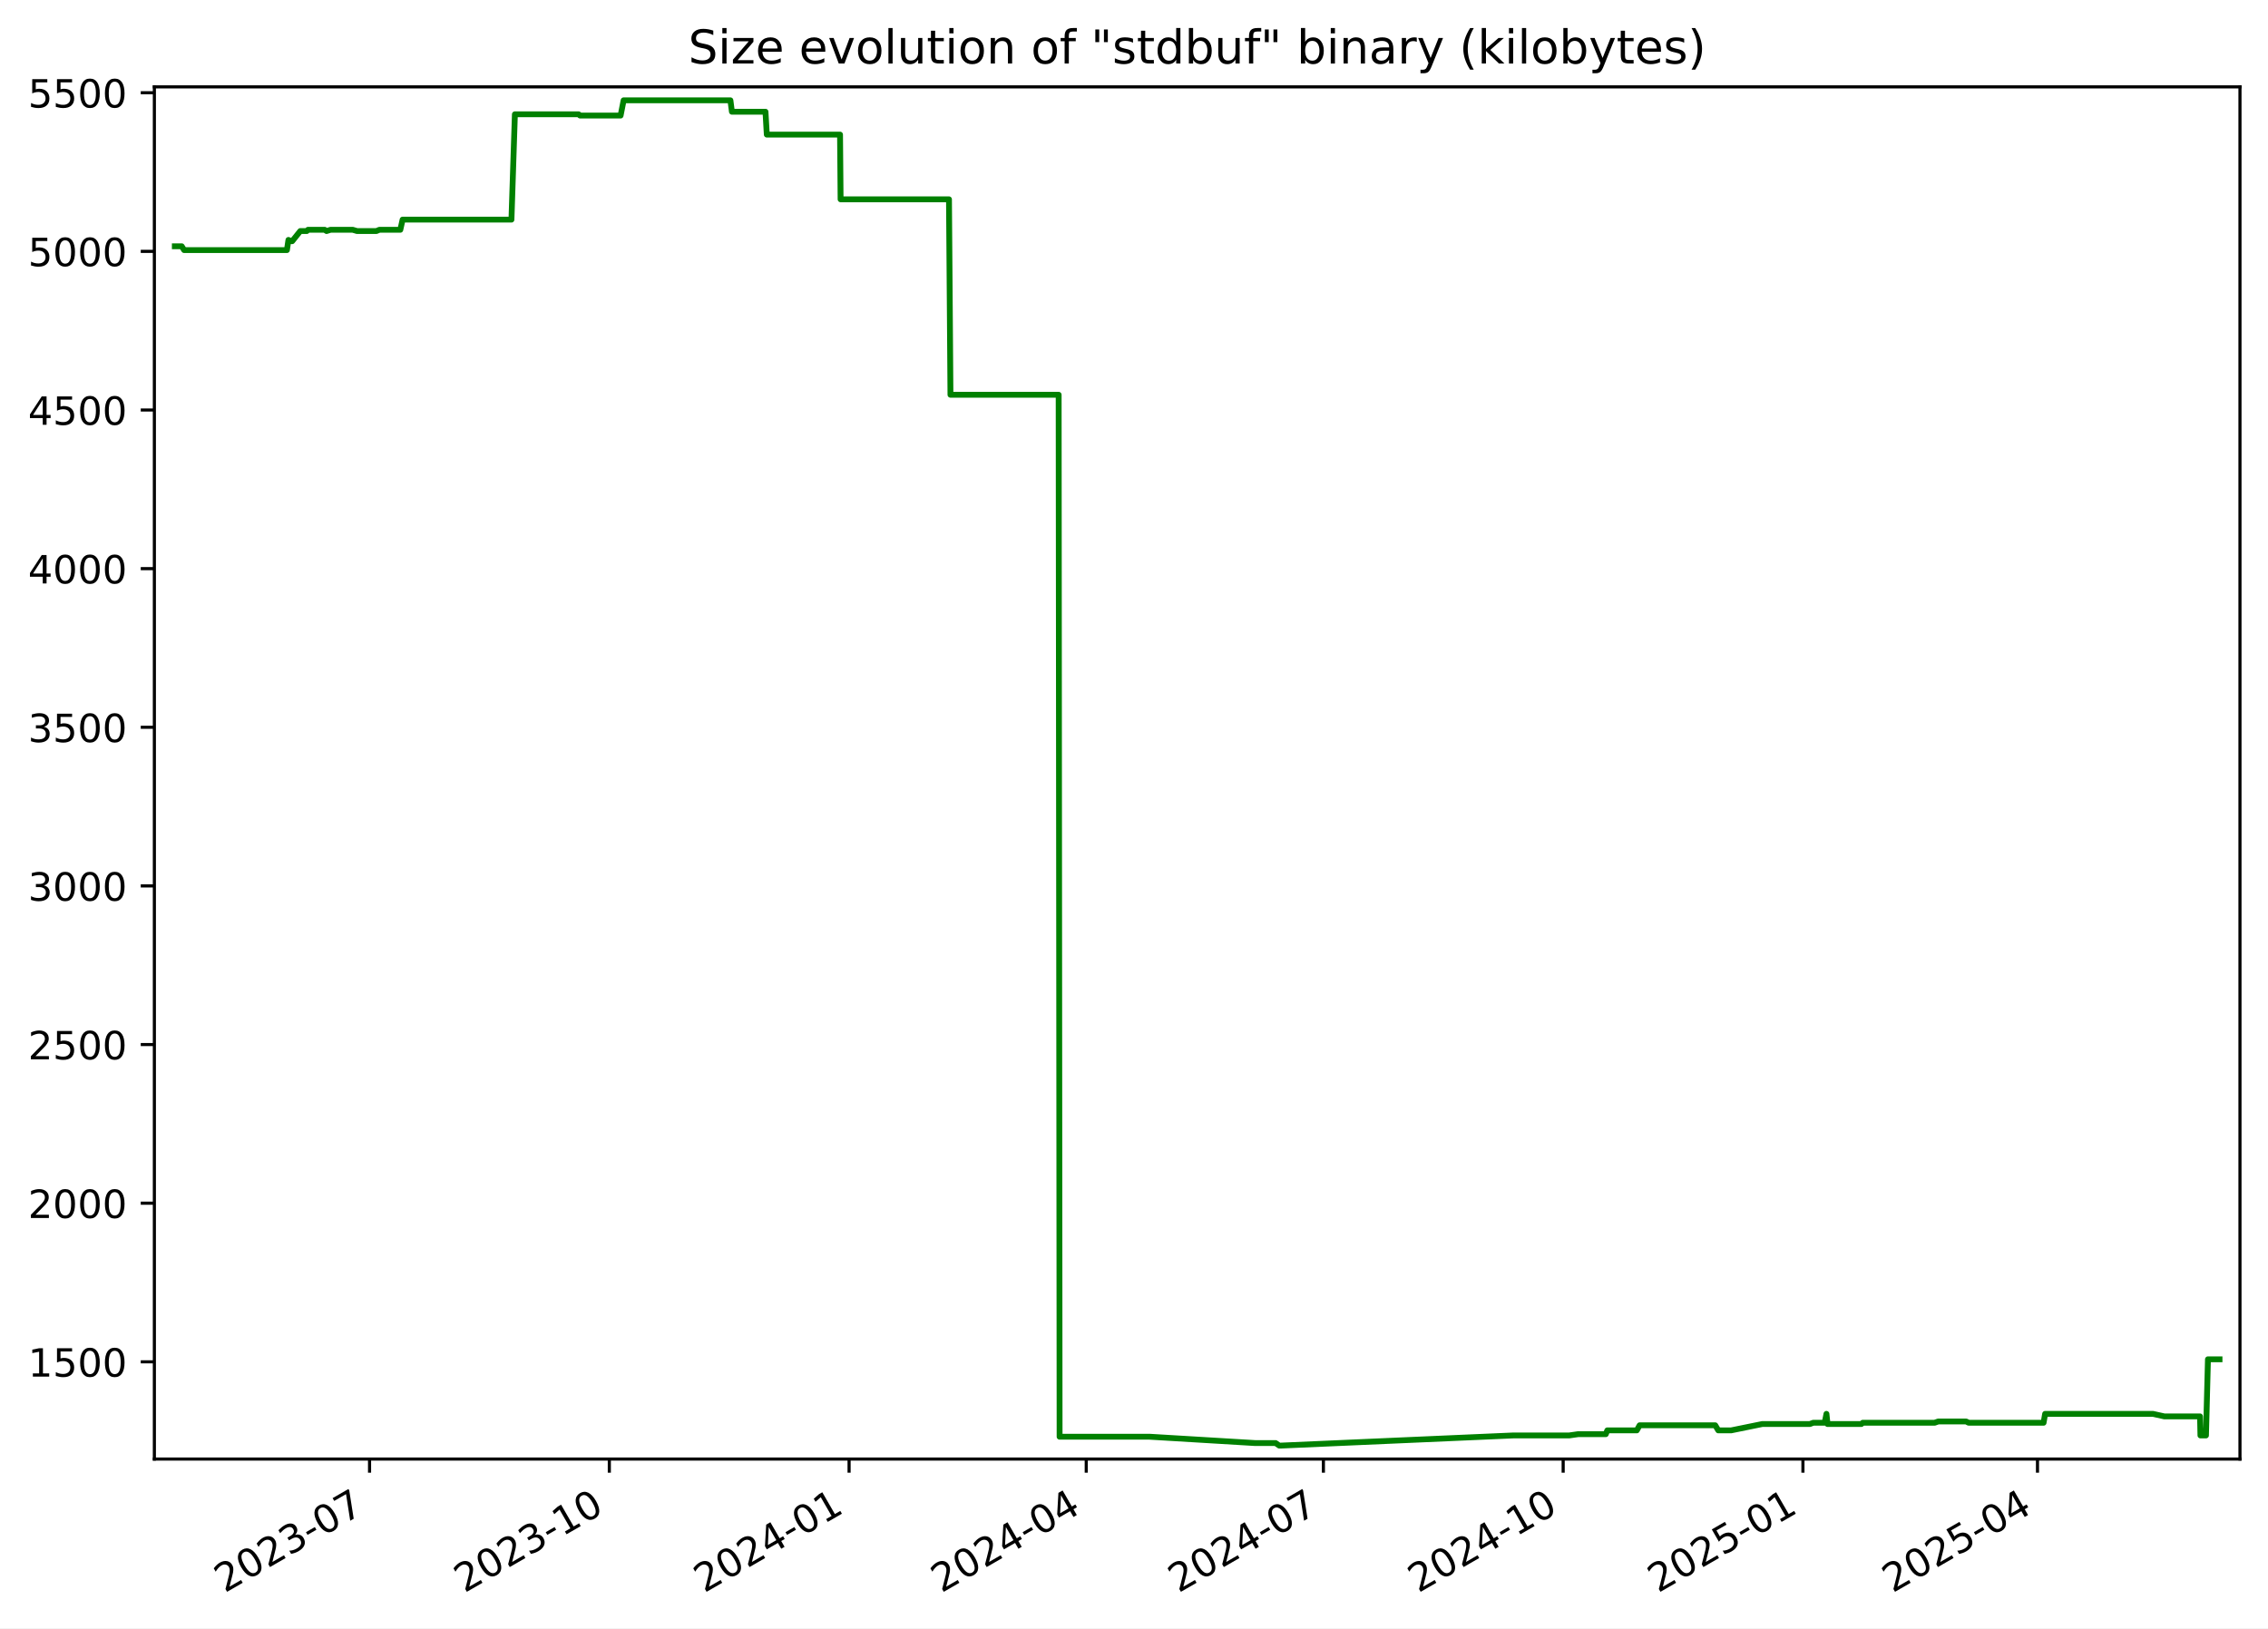
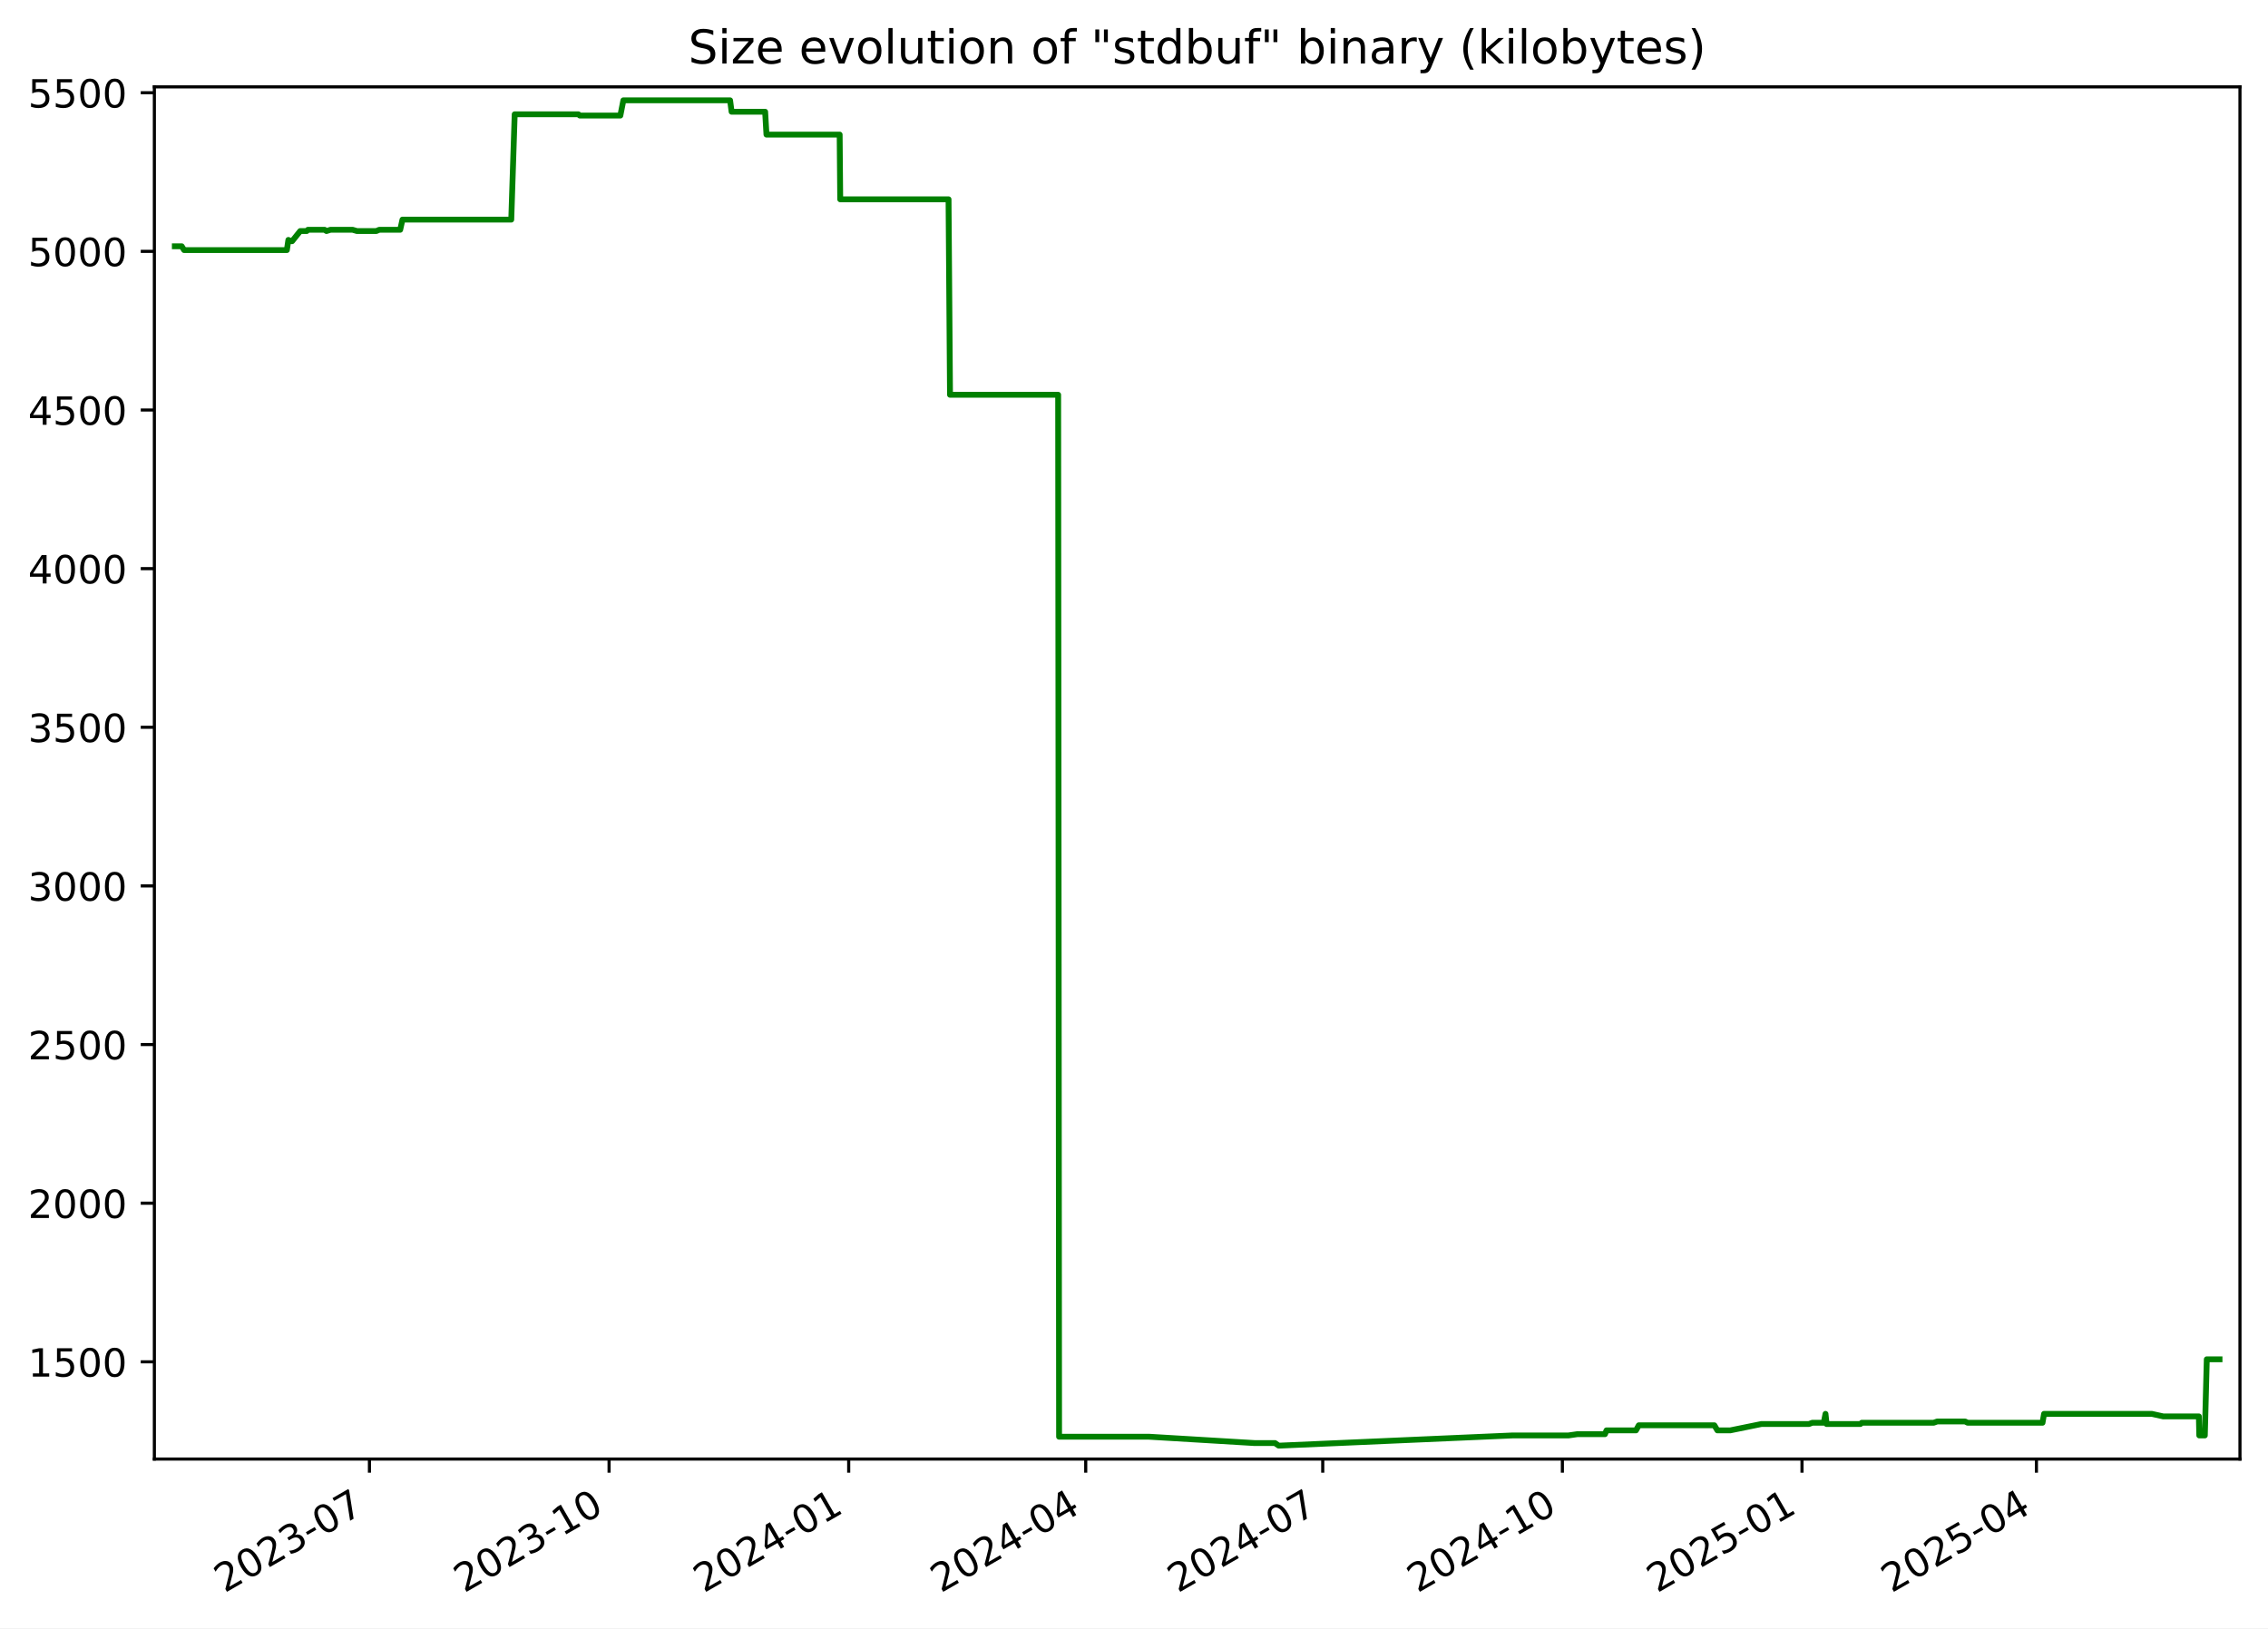
<svg xmlns="http://www.w3.org/2000/svg" xmlns:xlink="http://www.w3.org/1999/xlink" width="582.53pt" height="418.303pt" viewBox="0 0 582.53 418.303" version="1.1">
  <defs>
    <style type="text/css">*{stroke-linejoin: round; stroke-linecap: butt}</style>
  </defs>
  <g id="figure_1">
    <g id="patch_1">
      <path d="M -0 418.303  L 582.53 418.303  L 582.53 0  L -0 0  z " style="fill: #ffffff" />
    </g>
    <g id="axes_1">
      <g id="patch_2">
        <path d="M 39.65 374.83  L 575.33 374.83  L 575.33 22.318  L 39.65 22.318  z " style="fill: #ffffff" />
      </g>
      <g id="matplotlib.axis_1">
        <g id="xtick_1">
          <g id="line2d_1">
            <defs>
-               <path id="m55da485fa5" d="M 0 0  L 0 3.5  " style="stroke: #000000; stroke-width: 0.8" />
+               <path id="mae8a36e3dc" d="M 0 0  L 0 3.5  " style="stroke: #000000; stroke-width: 0.8" />
            </defs>
            <g>
-               <use xlink:href="#m55da485fa5" x="94.918" y="374.83" style="stroke: #000000; stroke-width: 0.8" />
+               <use xlink:href="#mae8a36e3dc" x="94.89" y="374.83" style="stroke: #000000; stroke-width: 0.8" />
            </g>
          </g>
          <g id="text_1">
-             <g transform="translate(57.69355 409.302) rotate(-30) scale(0.1 -0.1)">
+             <g transform="translate(57.66495 409.302) rotate(-30) scale(0.1 -0.1)">
              <defs>
                <path id="DejaVuSans-32" d="M 1228 531  L 3431 531  L 3431 0  L 469 0  L 469 531  Q 828 903 1448 1529  Q 2069 2156 2228 2338  Q 2531 2678 2651 2914  Q 2772 3150 2772 3378  Q 2772 3750 2511 3984  Q 2250 4219 1831 4219  Q 1534 4219 1204 4116  Q 875 4013 500 3803  L 500 4441  Q 881 4594 1212 4672  Q 1544 4750 1819 4750  Q 2544 4750 2975 4387  Q 3406 4025 3406 3419  Q 3406 3131 3298 2873  Q 3191 2616 2906 2266  Q 2828 2175 2409 1742  Q 1991 1309 1228 531  z " transform="scale(0.015625)" />
                <path id="DejaVuSans-30" d="M 2034 4250  Q 1547 4250 1301 3770  Q 1056 3291 1056 2328  Q 1056 1369 1301 889  Q 1547 409 2034 409  Q 2525 409 2770 889  Q 3016 1369 3016 2328  Q 3016 3291 2770 3770  Q 2525 4250 2034 4250  z M 2034 4750  Q 2819 4750 3233 4129  Q 3647 3509 3647 2328  Q 3647 1150 3233 529  Q 2819 -91 2034 -91  Q 1250 -91 836 529  Q 422 1150 422 2328  Q 422 3509 836 4129  Q 1250 4750 2034 4750  z " transform="scale(0.015625)" />
                <path id="DejaVuSans-33" d="M 2597 2516  Q 3050 2419 3304 2112  Q 3559 1806 3559 1356  Q 3559 666 3084 287  Q 2609 -91 1734 -91  Q 1441 -91 1130 -33  Q 819 25 488 141  L 488 750  Q 750 597 1062 519  Q 1375 441 1716 441  Q 2309 441 2620 675  Q 2931 909 2931 1356  Q 2931 1769 2642 2001  Q 2353 2234 1838 2234  L 1294 2234  L 1294 2753  L 1863 2753  Q 2328 2753 2575 2939  Q 2822 3125 2822 3475  Q 2822 3834 2567 4026  Q 2313 4219 1838 4219  Q 1578 4219 1281 4162  Q 984 4106 628 3988  L 628 4550  Q 988 4650 1302 4700  Q 1616 4750 1894 4750  Q 2613 4750 3031 4423  Q 3450 4097 3450 3541  Q 3450 3153 3228 2886  Q 3006 2619 2597 2516  z " transform="scale(0.015625)" />
                <path id="DejaVuSans-2d" d="M 313 2009  L 1997 2009  L 1997 1497  L 313 1497  L 313 2009  z " transform="scale(0.015625)" />
                <path id="DejaVuSans-37" d="M 525 4666  L 3525 4666  L 3525 4397  L 1831 0  L 1172 0  L 2766 4134  L 525 4134  L 525 4666  z " transform="scale(0.015625)" />
              </defs>
              <use xlink:href="#DejaVuSans-32" />
              <use xlink:href="#DejaVuSans-30" x="63.623" />
              <use xlink:href="#DejaVuSans-32" x="127.246" />
              <use xlink:href="#DejaVuSans-33" x="190.869" />
              <use xlink:href="#DejaVuSans-2d" x="254.492" />
              <use xlink:href="#DejaVuSans-30" x="290.576" />
              <use xlink:href="#DejaVuSans-37" x="354.199" />
            </g>
          </g>
        </g>
        <g id="xtick_2">
          <g id="line2d_2">
            <g>
-               <use xlink:href="#m55da485fa5" x="156.502" y="374.83" style="stroke: #000000; stroke-width: 0.8" />
+               <use xlink:href="#mae8a36e3dc" x="156.438" y="374.83" style="stroke: #000000; stroke-width: 0.8" />
            </g>
          </g>
          <g id="text_2">
-             <g transform="translate(119.2767 409.302) rotate(-30) scale(0.1 -0.1)">
+             <g transform="translate(119.2129 409.302) rotate(-30) scale(0.1 -0.1)">
              <defs>
                <path id="DejaVuSans-31" d="M 794 531  L 1825 531  L 1825 4091  L 703 3866  L 703 4441  L 1819 4666  L 2450 4666  L 2450 531  L 3481 531  L 3481 0  L 794 0  L 794 531  z " transform="scale(0.015625)" />
              </defs>
              <use xlink:href="#DejaVuSans-32" />
              <use xlink:href="#DejaVuSans-30" x="63.623" />
              <use xlink:href="#DejaVuSans-32" x="127.246" />
              <use xlink:href="#DejaVuSans-33" x="190.869" />
              <use xlink:href="#DejaVuSans-2d" x="254.492" />
              <use xlink:href="#DejaVuSans-31" x="290.576" />
              <use xlink:href="#DejaVuSans-30" x="354.199" />
            </g>
          </g>
        </g>
        <g id="xtick_3">
          <g id="line2d_3">
            <g>
-               <use xlink:href="#m55da485fa5" x="218.085" y="374.83" style="stroke: #000000; stroke-width: 0.8" />
+               <use xlink:href="#mae8a36e3dc" x="217.986" y="374.83" style="stroke: #000000; stroke-width: 0.8" />
            </g>
          </g>
          <g id="text_3">
-             <g transform="translate(180.8598 409.302) rotate(-30) scale(0.1 -0.1)">
+             <g transform="translate(180.7608 409.302) rotate(-30) scale(0.1 -0.1)">
              <defs>
                <path id="DejaVuSans-34" d="M 2419 4116  L 825 1625  L 2419 1625  L 2419 4116  z M 2253 4666  L 3047 4666  L 3047 1625  L 3713 1625  L 3713 1100  L 3047 1100  L 3047 0  L 2419 0  L 2419 1100  L 313 1100  L 313 1709  L 2253 4666  z " transform="scale(0.015625)" />
              </defs>
              <use xlink:href="#DejaVuSans-32" />
              <use xlink:href="#DejaVuSans-30" x="63.623" />
              <use xlink:href="#DejaVuSans-32" x="127.246" />
              <use xlink:href="#DejaVuSans-34" x="190.869" />
              <use xlink:href="#DejaVuSans-2d" x="254.492" />
              <use xlink:href="#DejaVuSans-30" x="290.576" />
              <use xlink:href="#DejaVuSans-31" x="354.199" />
            </g>
          </g>
        </g>
        <g id="xtick_4">
          <g id="line2d_4">
            <g>
-               <use xlink:href="#m55da485fa5" x="278.998" y="374.83" style="stroke: #000000; stroke-width: 0.8" />
+               <use xlink:href="#mae8a36e3dc" x="278.865" y="374.83" style="stroke: #000000; stroke-width: 0.8" />
            </g>
          </g>
          <g id="text_4">
-             <g transform="translate(241.7736 409.302) rotate(-30) scale(0.1 -0.1)">
+             <g transform="translate(241.6397 409.302) rotate(-30) scale(0.1 -0.1)">
              <use xlink:href="#DejaVuSans-32" />
              <use xlink:href="#DejaVuSans-30" x="63.623" />
              <use xlink:href="#DejaVuSans-32" x="127.246" />
              <use xlink:href="#DejaVuSans-34" x="190.869" />
              <use xlink:href="#DejaVuSans-2d" x="254.492" />
              <use xlink:href="#DejaVuSans-30" x="290.576" />
              <use xlink:href="#DejaVuSans-34" x="354.199" />
            </g>
          </g>
        </g>
        <g id="xtick_5">
          <g id="line2d_5">
            <g>
-               <use xlink:href="#m55da485fa5" x="339.912" y="374.83" style="stroke: #000000; stroke-width: 0.8" />
+               <use xlink:href="#mae8a36e3dc" x="339.743" y="374.83" style="stroke: #000000; stroke-width: 0.8" />
            </g>
          </g>
          <g id="text_5">
-             <g transform="translate(302.6873 409.302) rotate(-30) scale(0.1 -0.1)">
+             <g transform="translate(302.5186 409.302) rotate(-30) scale(0.1 -0.1)">
              <use xlink:href="#DejaVuSans-32" />
              <use xlink:href="#DejaVuSans-30" x="63.623" />
              <use xlink:href="#DejaVuSans-32" x="127.246" />
              <use xlink:href="#DejaVuSans-34" x="190.869" />
              <use xlink:href="#DejaVuSans-2d" x="254.492" />
              <use xlink:href="#DejaVuSans-30" x="290.576" />
              <use xlink:href="#DejaVuSans-37" x="354.199" />
            </g>
          </g>
        </g>
        <g id="xtick_6">
          <g id="line2d_6">
            <g>
-               <use xlink:href="#m55da485fa5" x="401.495" y="374.83" style="stroke: #000000; stroke-width: 0.8" />
+               <use xlink:href="#mae8a36e3dc" x="401.291" y="374.83" style="stroke: #000000; stroke-width: 0.8" />
            </g>
          </g>
          <g id="text_6">
-             <g transform="translate(364.2705 409.302) rotate(-30) scale(0.1 -0.1)">
+             <g transform="translate(364.0666 409.302) rotate(-30) scale(0.1 -0.1)">
              <use xlink:href="#DejaVuSans-32" />
              <use xlink:href="#DejaVuSans-30" x="63.623" />
              <use xlink:href="#DejaVuSans-32" x="127.246" />
              <use xlink:href="#DejaVuSans-34" x="190.869" />
              <use xlink:href="#DejaVuSans-2d" x="254.492" />
              <use xlink:href="#DejaVuSans-31" x="290.576" />
              <use xlink:href="#DejaVuSans-30" x="354.199" />
            </g>
          </g>
        </g>
        <g id="xtick_7">
          <g id="line2d_7">
            <g>
-               <use xlink:href="#m55da485fa5" x="463.078" y="374.83" style="stroke: #000000; stroke-width: 0.8" />
+               <use xlink:href="#mae8a36e3dc" x="462.839" y="374.83" style="stroke: #000000; stroke-width: 0.8" />
            </g>
          </g>
          <g id="text_7">
-             <g transform="translate(425.8536 409.302) rotate(-30) scale(0.1 -0.1)">
+             <g transform="translate(425.6145 409.302) rotate(-30) scale(0.1 -0.1)">
              <defs>
                <path id="DejaVuSans-35" d="M 691 4666  L 3169 4666  L 3169 4134  L 1269 4134  L 1269 2991  Q 1406 3038 1543 3061  Q 1681 3084 1819 3084  Q 2600 3084 3056 2656  Q 3513 2228 3513 1497  Q 3513 744 3044 326  Q 2575 -91 1722 -91  Q 1428 -91 1123 -41  Q 819 9 494 109  L 494 744  Q 775 591 1075 516  Q 1375 441 1709 441  Q 2250 441 2565 725  Q 2881 1009 2881 1497  Q 2881 1984 2565 2268  Q 2250 2553 1709 2553  Q 1456 2553 1204 2497  Q 953 2441 691 2322  L 691 4666  z " transform="scale(0.015625)" />
              </defs>
              <use xlink:href="#DejaVuSans-32" />
              <use xlink:href="#DejaVuSans-30" x="63.623" />
              <use xlink:href="#DejaVuSans-32" x="127.246" />
              <use xlink:href="#DejaVuSans-35" x="190.869" />
              <use xlink:href="#DejaVuSans-2d" x="254.492" />
              <use xlink:href="#DejaVuSans-30" x="290.576" />
              <use xlink:href="#DejaVuSans-31" x="354.199" />
            </g>
          </g>
        </g>
        <g id="xtick_8">
          <g id="line2d_8">
            <g>
-               <use xlink:href="#m55da485fa5" x="523.323" y="374.83" style="stroke: #000000; stroke-width: 0.8" />
+               <use xlink:href="#mae8a36e3dc" x="523.049" y="374.83" style="stroke: #000000; stroke-width: 0.8" />
            </g>
          </g>
          <g id="text_8">
-             <g transform="translate(486.098 409.302) rotate(-30) scale(0.1 -0.1)">
+             <g transform="translate(485.8244 409.302) rotate(-30) scale(0.1 -0.1)">
              <use xlink:href="#DejaVuSans-32" />
              <use xlink:href="#DejaVuSans-30" x="63.623" />
              <use xlink:href="#DejaVuSans-32" x="127.246" />
              <use xlink:href="#DejaVuSans-35" x="190.869" />
              <use xlink:href="#DejaVuSans-2d" x="254.492" />
              <use xlink:href="#DejaVuSans-30" x="290.576" />
              <use xlink:href="#DejaVuSans-34" x="354.199" />
            </g>
          </g>
        </g>
      </g>
      <g id="matplotlib.axis_2">
        <g id="ytick_1">
          <g id="line2d_9">
            <defs>
-               <path id="m4332a2dd78" d="M 0 0  L -3.5 0  " style="stroke: #000000; stroke-width: 0.8" />
+               <path id="m506a19f1ed" d="M 0 0  L -3.5 0  " style="stroke: #000000; stroke-width: 0.8" />
            </defs>
            <g>
-               <use xlink:href="#m4332a2dd78" x="39.65" y="349.856" style="stroke: #000000; stroke-width: 0.8" />
+               <use xlink:href="#m506a19f1ed" x="39.65" y="349.856" style="stroke: #000000; stroke-width: 0.8" />
            </g>
          </g>
          <g id="text_9">
            <g transform="translate(7.2 353.6549) scale(0.1 -0.1)">
              <use xlink:href="#DejaVuSans-31" />
              <use xlink:href="#DejaVuSans-35" x="63.623" />
              <use xlink:href="#DejaVuSans-30" x="127.246" />
              <use xlink:href="#DejaVuSans-30" x="190.869" />
            </g>
          </g>
        </g>
        <g id="ytick_2">
          <g id="line2d_10">
            <g>
-               <use xlink:href="#m4332a2dd78" x="39.65" y="309.101" style="stroke: #000000; stroke-width: 0.8" />
+               <use xlink:href="#m506a19f1ed" x="39.65" y="309.101" style="stroke: #000000; stroke-width: 0.8" />
            </g>
          </g>
          <g id="text_10">
            <g transform="translate(7.2 312.9001) scale(0.1 -0.1)">
              <use xlink:href="#DejaVuSans-32" />
              <use xlink:href="#DejaVuSans-30" x="63.623" />
              <use xlink:href="#DejaVuSans-30" x="127.246" />
              <use xlink:href="#DejaVuSans-30" x="190.869" />
            </g>
          </g>
        </g>
        <g id="ytick_3">
          <g id="line2d_11">
            <g>
-               <use xlink:href="#m4332a2dd78" x="39.65" y="268.346" style="stroke: #000000; stroke-width: 0.8" />
+               <use xlink:href="#m506a19f1ed" x="39.65" y="268.346" style="stroke: #000000; stroke-width: 0.8" />
            </g>
          </g>
          <g id="text_11">
            <g transform="translate(7.2 272.1454) scale(0.1 -0.1)">
              <use xlink:href="#DejaVuSans-32" />
              <use xlink:href="#DejaVuSans-35" x="63.623" />
              <use xlink:href="#DejaVuSans-30" x="127.246" />
              <use xlink:href="#DejaVuSans-30" x="190.869" />
            </g>
          </g>
        </g>
        <g id="ytick_4">
          <g id="line2d_12">
            <g>
-               <use xlink:href="#m4332a2dd78" x="39.65" y="227.591" style="stroke: #000000; stroke-width: 0.8" />
+               <use xlink:href="#m506a19f1ed" x="39.65" y="227.591" style="stroke: #000000; stroke-width: 0.8" />
            </g>
          </g>
          <g id="text_12">
            <g transform="translate(7.2 231.3907) scale(0.1 -0.1)">
              <use xlink:href="#DejaVuSans-33" />
              <use xlink:href="#DejaVuSans-30" x="63.623" />
              <use xlink:href="#DejaVuSans-30" x="127.246" />
              <use xlink:href="#DejaVuSans-30" x="190.869" />
            </g>
          </g>
        </g>
        <g id="ytick_5">
          <g id="line2d_13">
            <g>
-               <use xlink:href="#m4332a2dd78" x="39.65" y="186.837" style="stroke: #000000; stroke-width: 0.8" />
+               <use xlink:href="#m506a19f1ed" x="39.65" y="186.837" style="stroke: #000000; stroke-width: 0.8" />
            </g>
          </g>
          <g id="text_13">
            <g transform="translate(7.2 190.636) scale(0.1 -0.1)">
              <use xlink:href="#DejaVuSans-33" />
              <use xlink:href="#DejaVuSans-35" x="63.623" />
              <use xlink:href="#DejaVuSans-30" x="127.246" />
              <use xlink:href="#DejaVuSans-30" x="190.869" />
            </g>
          </g>
        </g>
        <g id="ytick_6">
          <g id="line2d_14">
            <g>
-               <use xlink:href="#m4332a2dd78" x="39.65" y="146.082" style="stroke: #000000; stroke-width: 0.8" />
+               <use xlink:href="#m506a19f1ed" x="39.65" y="146.082" style="stroke: #000000; stroke-width: 0.8" />
            </g>
          </g>
          <g id="text_14">
            <g transform="translate(7.2 149.8813) scale(0.1 -0.1)">
              <use xlink:href="#DejaVuSans-34" />
              <use xlink:href="#DejaVuSans-30" x="63.623" />
              <use xlink:href="#DejaVuSans-30" x="127.246" />
              <use xlink:href="#DejaVuSans-30" x="190.869" />
            </g>
          </g>
        </g>
        <g id="ytick_7">
          <g id="line2d_15">
            <g>
-               <use xlink:href="#m4332a2dd78" x="39.65" y="105.327" style="stroke: #000000; stroke-width: 0.8" />
+               <use xlink:href="#m506a19f1ed" x="39.65" y="105.327" style="stroke: #000000; stroke-width: 0.8" />
            </g>
          </g>
          <g id="text_15">
            <g transform="translate(7.2 109.1266) scale(0.1 -0.1)">
              <use xlink:href="#DejaVuSans-34" />
              <use xlink:href="#DejaVuSans-35" x="63.623" />
              <use xlink:href="#DejaVuSans-30" x="127.246" />
              <use xlink:href="#DejaVuSans-30" x="190.869" />
            </g>
          </g>
        </g>
        <g id="ytick_8">
          <g id="line2d_16">
            <g>
-               <use xlink:href="#m4332a2dd78" x="39.65" y="64.573" style="stroke: #000000; stroke-width: 0.8" />
+               <use xlink:href="#m506a19f1ed" x="39.65" y="64.573" style="stroke: #000000; stroke-width: 0.8" />
            </g>
          </g>
          <g id="text_16">
            <g transform="translate(7.2 68.37183) scale(0.1 -0.1)">
              <use xlink:href="#DejaVuSans-35" />
              <use xlink:href="#DejaVuSans-30" x="63.623" />
              <use xlink:href="#DejaVuSans-30" x="127.246" />
              <use xlink:href="#DejaVuSans-30" x="190.869" />
            </g>
          </g>
        </g>
        <g id="ytick_9">
          <g id="line2d_17">
            <g>
-               <use xlink:href="#m4332a2dd78" x="39.65" y="23.818" style="stroke: #000000; stroke-width: 0.8" />
+               <use xlink:href="#m506a19f1ed" x="39.65" y="23.818" style="stroke: #000000; stroke-width: 0.8" />
            </g>
          </g>
          <g id="text_17">
            <g transform="translate(7.2 27.61712) scale(0.1 -0.1)">
              <use xlink:href="#DejaVuSans-35" />
              <use xlink:href="#DejaVuSans-35" x="63.623" />
              <use xlink:href="#DejaVuSans-30" x="127.246" />
              <use xlink:href="#DejaVuSans-30" x="190.869" />
            </g>
          </g>
        </g>
      </g>
      <g id="line2d_18">
-         <path d="M 44.902 63.268  L 46.674 63.268  L 47.294 64.247  L 73.694 64.247  L 74.086 61.638  L 74.805 61.964  L 75.043 61.964  L 77.129 59.356  L 78.799 59.356  L 79.113 59.03  L 83.393 59.03  L 83.876 59.356  L 84.906 59.03  L 90.596 59.03  L 91.707 59.356  L 96.673 59.356  L 97.449 59.03  L 102.823 59.03  L 103.406 56.422  L 131.365 56.422  L 132.247 29.361  L 148.613 29.361  L 148.989 29.687  L 159.4 29.687  L 160.176 25.774  L 187.607 25.774  L 187.99 28.708  L 196.613 28.708  L 196.951 34.577  L 215.762 34.577  L 215.906 51.205  L 243.746 51.205  L 244.122 101.415  L 271.916 101.415  L 272.154 369.092  L 295.252 369.092  L 322.382 370.722  L 327.633 370.722  L 328.576 371.374  L 328.983 371.374  L 388.659 368.766  L 403.038 368.766  L 405.312 368.44  L 412.444 368.44  L 412.834 367.462  L 420.411 367.462  L 421.135 366.158  L 440.555 366.158  L 441.341 367.462  L 444.636 367.462  L 452.635 365.831  L 464.857 365.831  L 465.737 365.505  L 468.671 365.505  L 469.118 363.223  L 469.399 365.831  L 478.085 365.831  L 478.444 365.505  L 496.901 365.505  L 497.83 365.179  L 505.007 365.179  L 505.637 365.505  L 524.888 365.505  L 525.283 363.223  L 552.992 363.223  L 555.917 363.875  L 565.074 363.875  L 565.178 368.766  L 566.599 368.766  L 567.107 349.204  L 570.078 349.204  L 570.078 349.204  " clip-path="url(#p0be93f6b3a)" style="fill: none; stroke: #008000; stroke-width: 1.5; stroke-linecap: square" />
+         <path d="M 44.902 63.268  L 46.673 63.268  L 47.292 64.247  L 73.678 64.247  L 74.069 61.638  L 74.788 61.964  L 75.025 61.964  L 77.111 59.356  L 78.78 59.356  L 79.093 59.03  L 83.371 59.03  L 83.853 59.356  L 84.883 59.03  L 90.57 59.03  L 91.68 59.356  L 96.643 59.356  L 97.419 59.03  L 102.79 59.03  L 103.373 56.422  L 131.316 56.422  L 132.197 29.361  L 148.553 29.361  L 148.929 29.687  L 159.335 29.687  L 160.11 25.774  L 187.525 25.774  L 187.908 28.708  L 196.527 28.708  L 196.864 34.577  L 215.664 34.577  L 215.808 51.205  L 243.632 51.205  L 244.008 101.415  L 271.786 101.415  L 272.024 369.092  L 295.109 369.092  L 322.223 370.722  L 327.471 370.722  L 328.413 371.374  L 328.821 371.374  L 388.463 368.766  L 402.833 368.766  L 405.105 368.44  L 412.234 368.44  L 412.623 367.462  L 420.196 367.462  L 420.92 366.158  L 440.329 366.158  L 441.114 367.462  L 444.408 367.462  L 452.402 365.831  L 464.617 365.831  L 465.496 365.505  L 468.429 365.505  L 468.875 363.223  L 469.156 365.831  L 477.838 365.831  L 478.196 365.505  L 496.643 365.505  L 497.571 365.179  L 504.744 365.179  L 505.373 365.505  L 524.614 365.505  L 525.008 363.223  L 552.701 363.223  L 555.624 363.875  L 564.776 363.875  L 564.88 368.766  L 566.301 368.766  L 566.808 349.204  L 570.078 349.204  L 570.078 349.204  " clip-path="url(#p7ddfa445ce)" style="fill: none; stroke: #008000; stroke-width: 1.5; stroke-linecap: square" />
      </g>
      <g id="patch_3">
        <path d="M 39.65 374.83  L 39.65 22.318  " style="fill: none; stroke: #000000; stroke-width: 0.8; stroke-linejoin: miter; stroke-linecap: square" />
      </g>
      <g id="patch_4">
        <path d="M 575.33 374.83  L 575.33 22.318  " style="fill: none; stroke: #000000; stroke-width: 0.8; stroke-linejoin: miter; stroke-linecap: square" />
      </g>
      <g id="patch_5">
        <path d="M 39.65 374.83  L 575.33 374.83  " style="fill: none; stroke: #000000; stroke-width: 0.8; stroke-linejoin: miter; stroke-linecap: square" />
      </g>
      <g id="patch_6">
        <path d="M 39.65 22.318  L 575.33 22.318  " style="fill: none; stroke: #000000; stroke-width: 0.8; stroke-linejoin: miter; stroke-linecap: square" />
      </g>
      <g id="text_18">
        <g transform="translate(176.7837 16.31812) scale(0.12 -0.12)">
          <defs>
            <path id="DejaVuSans-53" d="M 3425 4513  L 3425 3897  Q 3066 4069 2747 4153  Q 2428 4238 2131 4238  Q 1616 4238 1336 4038  Q 1056 3838 1056 3469  Q 1056 3159 1242 3001  Q 1428 2844 1947 2747  L 2328 2669  Q 3034 2534 3370 2195  Q 3706 1856 3706 1288  Q 3706 609 3251 259  Q 2797 -91 1919 -91  Q 1588 -91 1214 -16  Q 841 59 441 206  L 441 856  Q 825 641 1194 531  Q 1563 422 1919 422  Q 2459 422 2753 634  Q 3047 847 3047 1241  Q 3047 1584 2836 1778  Q 2625 1972 2144 2069  L 1759 2144  Q 1053 2284 737 2584  Q 422 2884 422 3419  Q 422 4038 858 4394  Q 1294 4750 2059 4750  Q 2388 4750 2728 4690  Q 3069 4631 3425 4513  z " transform="scale(0.015625)" />
            <path id="DejaVuSans-69" d="M 603 3500  L 1178 3500  L 1178 0  L 603 0  L 603 3500  z M 603 4863  L 1178 4863  L 1178 4134  L 603 4134  L 603 4863  z " transform="scale(0.015625)" />
            <path id="DejaVuSans-7a" d="M 353 3500  L 3084 3500  L 3084 2975  L 922 459  L 3084 459  L 3084 0  L 275 0  L 275 525  L 2438 3041  L 353 3041  L 353 3500  z " transform="scale(0.015625)" />
            <path id="DejaVuSans-65" d="M 3597 1894  L 3597 1613  L 953 1613  Q 991 1019 1311 708  Q 1631 397 2203 397  Q 2534 397 2845 478  Q 3156 559 3463 722  L 3463 178  Q 3153 47 2828 -22  Q 2503 -91 2169 -91  Q 1331 -91 842 396  Q 353 884 353 1716  Q 353 2575 817 3079  Q 1281 3584 2069 3584  Q 2775 3584 3186 3129  Q 3597 2675 3597 1894  z M 3022 2063  Q 3016 2534 2758 2815  Q 2500 3097 2075 3097  Q 1594 3097 1305 2825  Q 1016 2553 972 2059  L 3022 2063  z " transform="scale(0.015625)" />
            <path id="DejaVuSans-20" transform="scale(0.015625)" />
            <path id="DejaVuSans-76" d="M 191 3500  L 800 3500  L 1894 563  L 2988 3500  L 3597 3500  L 2284 0  L 1503 0  L 191 3500  z " transform="scale(0.015625)" />
            <path id="DejaVuSans-6f" d="M 1959 3097  Q 1497 3097 1228 2736  Q 959 2375 959 1747  Q 959 1119 1226 758  Q 1494 397 1959 397  Q 2419 397 2687 759  Q 2956 1122 2956 1747  Q 2956 2369 2687 2733  Q 2419 3097 1959 3097  z M 1959 3584  Q 2709 3584 3137 3096  Q 3566 2609 3566 1747  Q 3566 888 3137 398  Q 2709 -91 1959 -91  Q 1206 -91 779 398  Q 353 888 353 1747  Q 353 2609 779 3096  Q 1206 3584 1959 3584  z " transform="scale(0.015625)" />
            <path id="DejaVuSans-6c" d="M 603 4863  L 1178 4863  L 1178 0  L 603 0  L 603 4863  z " transform="scale(0.015625)" />
            <path id="DejaVuSans-75" d="M 544 1381  L 544 3500  L 1119 3500  L 1119 1403  Q 1119 906 1312 657  Q 1506 409 1894 409  Q 2359 409 2629 706  Q 2900 1003 2900 1516  L 2900 3500  L 3475 3500  L 3475 0  L 2900 0  L 2900 538  Q 2691 219 2414 64  Q 2138 -91 1772 -91  Q 1169 -91 856 284  Q 544 659 544 1381  z M 1991 3584  L 1991 3584  z " transform="scale(0.015625)" />
            <path id="DejaVuSans-74" d="M 1172 4494  L 1172 3500  L 2356 3500  L 2356 3053  L 1172 3053  L 1172 1153  Q 1172 725 1289 603  Q 1406 481 1766 481  L 2356 481  L 2356 0  L 1766 0  Q 1100 0 847 248  Q 594 497 594 1153  L 594 3053  L 172 3053  L 172 3500  L 594 3500  L 594 4494  L 1172 4494  z " transform="scale(0.015625)" />
            <path id="DejaVuSans-6e" d="M 3513 2113  L 3513 0  L 2938 0  L 2938 2094  Q 2938 2591 2744 2837  Q 2550 3084 2163 3084  Q 1697 3084 1428 2787  Q 1159 2491 1159 1978  L 1159 0  L 581 0  L 581 3500  L 1159 3500  L 1159 2956  Q 1366 3272 1645 3428  Q 1925 3584 2291 3584  Q 2894 3584 3203 3211  Q 3513 2838 3513 2113  z " transform="scale(0.015625)" />
            <path id="DejaVuSans-66" d="M 2375 4863  L 2375 4384  L 1825 4384  Q 1516 4384 1395 4259  Q 1275 4134 1275 3809  L 1275 3500  L 2222 3500  L 2222 3053  L 1275 3053  L 1275 0  L 697 0  L 697 3053  L 147 3053  L 147 3500  L 697 3500  L 697 3744  Q 697 4328 969 4595  Q 1241 4863 1831 4863  L 2375 4863  z " transform="scale(0.015625)" />
            <path id="DejaVuSans-22" d="M 1147 4666  L 1147 2931  L 616 2931  L 616 4666  L 1147 4666  z M 2328 4666  L 2328 2931  L 1797 2931  L 1797 4666  L 2328 4666  z " transform="scale(0.015625)" />
            <path id="DejaVuSans-73" d="M 2834 3397  L 2834 2853  Q 2591 2978 2328 3040  Q 2066 3103 1784 3103  Q 1356 3103 1142 2972  Q 928 2841 928 2578  Q 928 2378 1081 2264  Q 1234 2150 1697 2047  L 1894 2003  Q 2506 1872 2764 1633  Q 3022 1394 3022 966  Q 3022 478 2636 193  Q 2250 -91 1575 -91  Q 1294 -91 989 -36  Q 684 19 347 128  L 347 722  Q 666 556 975 473  Q 1284 391 1588 391  Q 1994 391 2212 530  Q 2431 669 2431 922  Q 2431 1156 2273 1281  Q 2116 1406 1581 1522  L 1381 1569  Q 847 1681 609 1914  Q 372 2147 372 2553  Q 372 3047 722 3315  Q 1072 3584 1716 3584  Q 2034 3584 2315 3537  Q 2597 3491 2834 3397  z " transform="scale(0.015625)" />
            <path id="DejaVuSans-64" d="M 2906 2969  L 2906 4863  L 3481 4863  L 3481 0  L 2906 0  L 2906 525  Q 2725 213 2448 61  Q 2172 -91 1784 -91  Q 1150 -91 751 415  Q 353 922 353 1747  Q 353 2572 751 3078  Q 1150 3584 1784 3584  Q 2172 3584 2448 3432  Q 2725 3281 2906 2969  z M 947 1747  Q 947 1113 1208 752  Q 1469 391 1925 391  Q 2381 391 2643 752  Q 2906 1113 2906 1747  Q 2906 2381 2643 2742  Q 2381 3103 1925 3103  Q 1469 3103 1208 2742  Q 947 2381 947 1747  z " transform="scale(0.015625)" />
            <path id="DejaVuSans-62" d="M 3116 1747  Q 3116 2381 2855 2742  Q 2594 3103 2138 3103  Q 1681 3103 1420 2742  Q 1159 2381 1159 1747  Q 1159 1113 1420 752  Q 1681 391 2138 391  Q 2594 391 2855 752  Q 3116 1113 3116 1747  z M 1159 2969  Q 1341 3281 1617 3432  Q 1894 3584 2278 3584  Q 2916 3584 3314 3078  Q 3713 2572 3713 1747  Q 3713 922 3314 415  Q 2916 -91 2278 -91  Q 1894 -91 1617 61  Q 1341 213 1159 525  L 1159 0  L 581 0  L 581 4863  L 1159 4863  L 1159 2969  z " transform="scale(0.015625)" />
            <path id="DejaVuSans-61" d="M 2194 1759  Q 1497 1759 1228 1600  Q 959 1441 959 1056  Q 959 750 1161 570  Q 1363 391 1709 391  Q 2188 391 2477 730  Q 2766 1069 2766 1631  L 2766 1759  L 2194 1759  z M 3341 1997  L 3341 0  L 2766 0  L 2766 531  Q 2569 213 2275 61  Q 1981 -91 1556 -91  Q 1019 -91 701 211  Q 384 513 384 1019  Q 384 1609 779 1909  Q 1175 2209 1959 2209  L 2766 2209  L 2766 2266  Q 2766 2663 2505 2880  Q 2244 3097 1772 3097  Q 1472 3097 1187 3025  Q 903 2953 641 2809  L 641 3341  Q 956 3463 1253 3523  Q 1550 3584 1831 3584  Q 2591 3584 2966 3190  Q 3341 2797 3341 1997  z " transform="scale(0.015625)" />
            <path id="DejaVuSans-72" d="M 2631 2963  Q 2534 3019 2420 3045  Q 2306 3072 2169 3072  Q 1681 3072 1420 2755  Q 1159 2438 1159 1844  L 1159 0  L 581 0  L 581 3500  L 1159 3500  L 1159 2956  Q 1341 3275 1631 3429  Q 1922 3584 2338 3584  Q 2397 3584 2469 3576  Q 2541 3569 2628 3553  L 2631 2963  z " transform="scale(0.015625)" />
            <path id="DejaVuSans-79" d="M 2059 -325  Q 1816 -950 1584 -1140  Q 1353 -1331 966 -1331  L 506 -1331  L 506 -850  L 844 -850  Q 1081 -850 1212 -737  Q 1344 -625 1503 -206  L 1606 56  L 191 3500  L 800 3500  L 1894 763  L 2988 3500  L 3597 3500  L 2059 -325  z " transform="scale(0.015625)" />
            <path id="DejaVuSans-28" d="M 1984 4856  Q 1566 4138 1362 3434  Q 1159 2731 1159 2009  Q 1159 1288 1364 580  Q 1569 -128 1984 -844  L 1484 -844  Q 1016 -109 783 600  Q 550 1309 550 2009  Q 550 2706 781 3412  Q 1013 4119 1484 4856  L 1984 4856  z " transform="scale(0.015625)" />
            <path id="DejaVuSans-6b" d="M 581 4863  L 1159 4863  L 1159 1991  L 2875 3500  L 3609 3500  L 1753 1863  L 3688 0  L 2938 0  L 1159 1709  L 1159 0  L 581 0  L 581 4863  z " transform="scale(0.015625)" />
            <path id="DejaVuSans-29" d="M 513 4856  L 1013 4856  Q 1481 4119 1714 3412  Q 1947 2706 1947 2009  Q 1947 1309 1714 600  Q 1481 -109 1013 -844  L 513 -844  Q 928 -128 1133 580  Q 1338 1288 1338 2009  Q 1338 2731 1133 3434  Q 928 4138 513 4856  z " transform="scale(0.015625)" />
          </defs>
          <use xlink:href="#DejaVuSans-53" />
          <use xlink:href="#DejaVuSans-69" x="63.477" />
          <use xlink:href="#DejaVuSans-7a" x="91.26" />
          <use xlink:href="#DejaVuSans-65" x="143.75" />
          <use xlink:href="#DejaVuSans-20" x="205.273" />
          <use xlink:href="#DejaVuSans-65" x="237.061" />
          <use xlink:href="#DejaVuSans-76" x="298.584" />
          <use xlink:href="#DejaVuSans-6f" x="357.764" />
          <use xlink:href="#DejaVuSans-6c" x="418.945" />
          <use xlink:href="#DejaVuSans-75" x="446.729" />
          <use xlink:href="#DejaVuSans-74" x="510.107" />
          <use xlink:href="#DejaVuSans-69" x="549.316" />
          <use xlink:href="#DejaVuSans-6f" x="577.1" />
          <use xlink:href="#DejaVuSans-6e" x="638.281" />
          <use xlink:href="#DejaVuSans-20" x="701.66" />
          <use xlink:href="#DejaVuSans-6f" x="733.447" />
          <use xlink:href="#DejaVuSans-66" x="794.629" />
          <use xlink:href="#DejaVuSans-20" x="829.834" />
          <use xlink:href="#DejaVuSans-22" x="861.621" />
          <use xlink:href="#DejaVuSans-73" x="907.617" />
          <use xlink:href="#DejaVuSans-74" x="959.717" />
          <use xlink:href="#DejaVuSans-64" x="998.926" />
          <use xlink:href="#DejaVuSans-62" x="1062.402" />
          <use xlink:href="#DejaVuSans-75" x="1125.879" />
          <use xlink:href="#DejaVuSans-66" x="1189.258" />
          <use xlink:href="#DejaVuSans-22" x="1224.463" />
          <use xlink:href="#DejaVuSans-20" x="1270.459" />
          <use xlink:href="#DejaVuSans-62" x="1302.246" />
          <use xlink:href="#DejaVuSans-69" x="1365.723" />
          <use xlink:href="#DejaVuSans-6e" x="1393.506" />
          <use xlink:href="#DejaVuSans-61" x="1456.885" />
          <use xlink:href="#DejaVuSans-72" x="1518.164" />
          <use xlink:href="#DejaVuSans-79" x="1559.277" />
          <use xlink:href="#DejaVuSans-20" x="1618.457" />
          <use xlink:href="#DejaVuSans-28" x="1650.244" />
          <use xlink:href="#DejaVuSans-6b" x="1689.258" />
          <use xlink:href="#DejaVuSans-69" x="1747.168" />
          <use xlink:href="#DejaVuSans-6c" x="1774.951" />
          <use xlink:href="#DejaVuSans-6f" x="1802.734" />
          <use xlink:href="#DejaVuSans-62" x="1863.916" />
          <use xlink:href="#DejaVuSans-79" x="1927.393" />
          <use xlink:href="#DejaVuSans-74" x="1986.572" />
          <use xlink:href="#DejaVuSans-65" x="2025.781" />
          <use xlink:href="#DejaVuSans-73" x="2087.305" />
          <use xlink:href="#DejaVuSans-29" x="2139.404" />
        </g>
      </g>
    </g>
  </g>
  <defs>
-     <clipPath id="p0be93f6b3a">
+     <clipPath id="p7ddfa445ce">
      <rect x="39.65" y="22.318" width="535.68" height="352.512" />
    </clipPath>
  </defs>
</svg>
